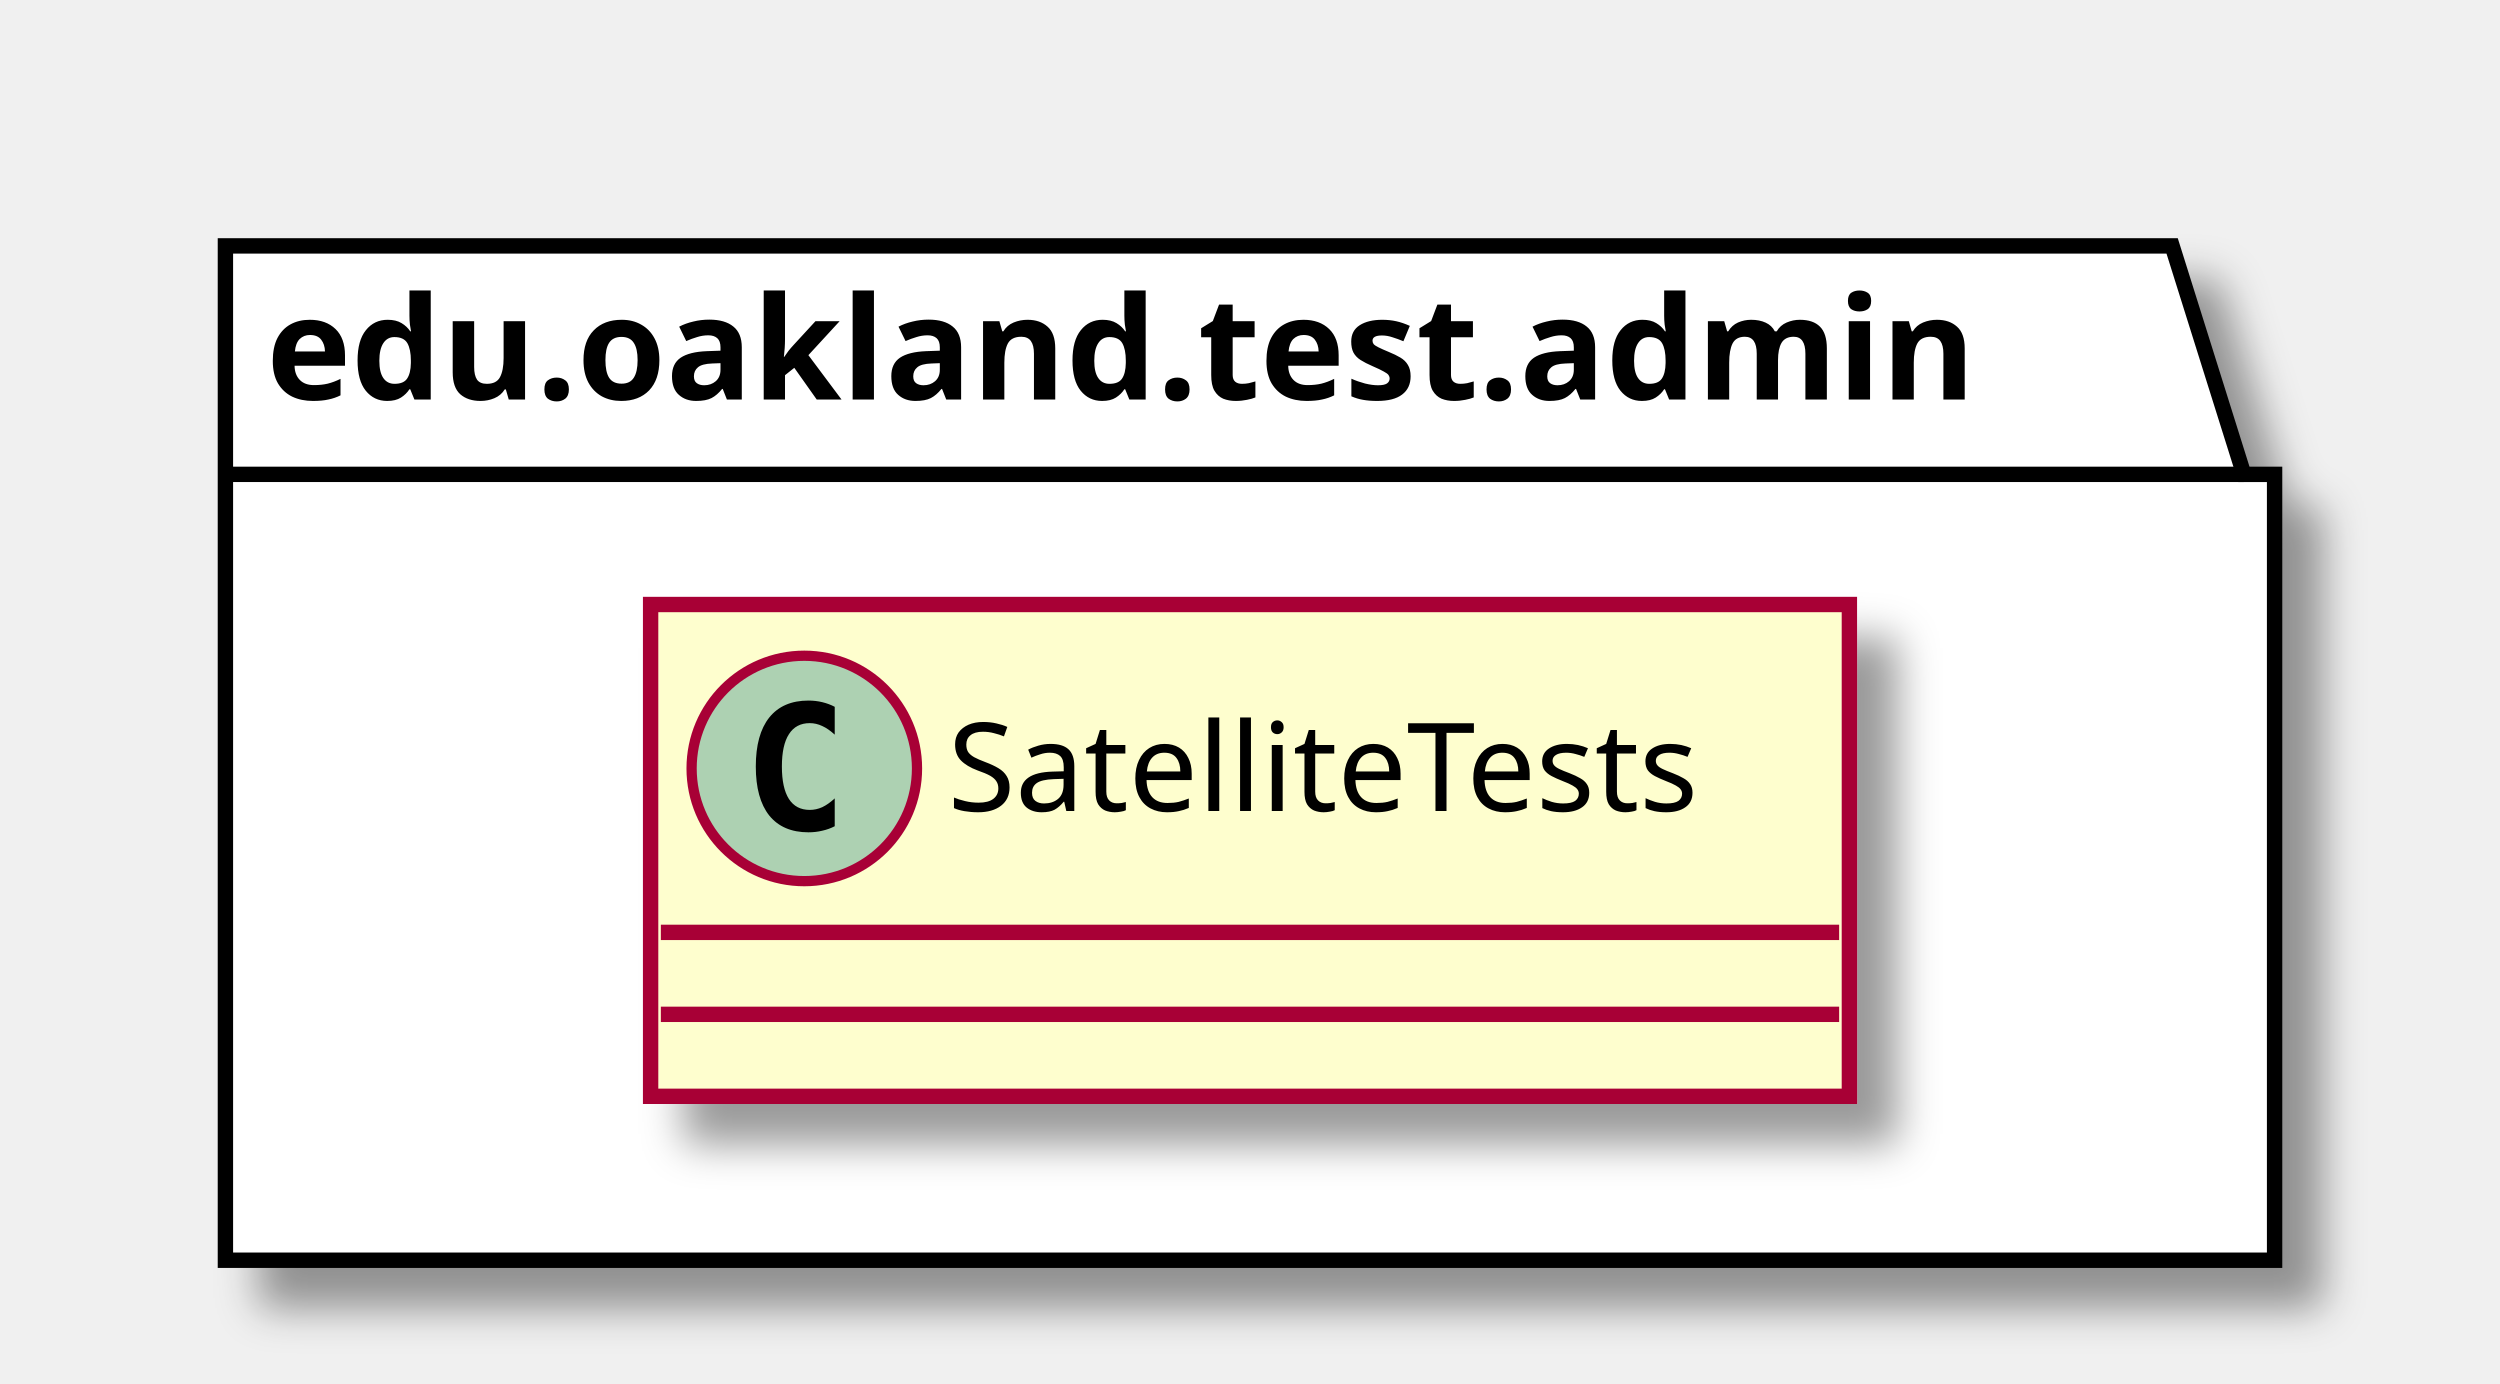
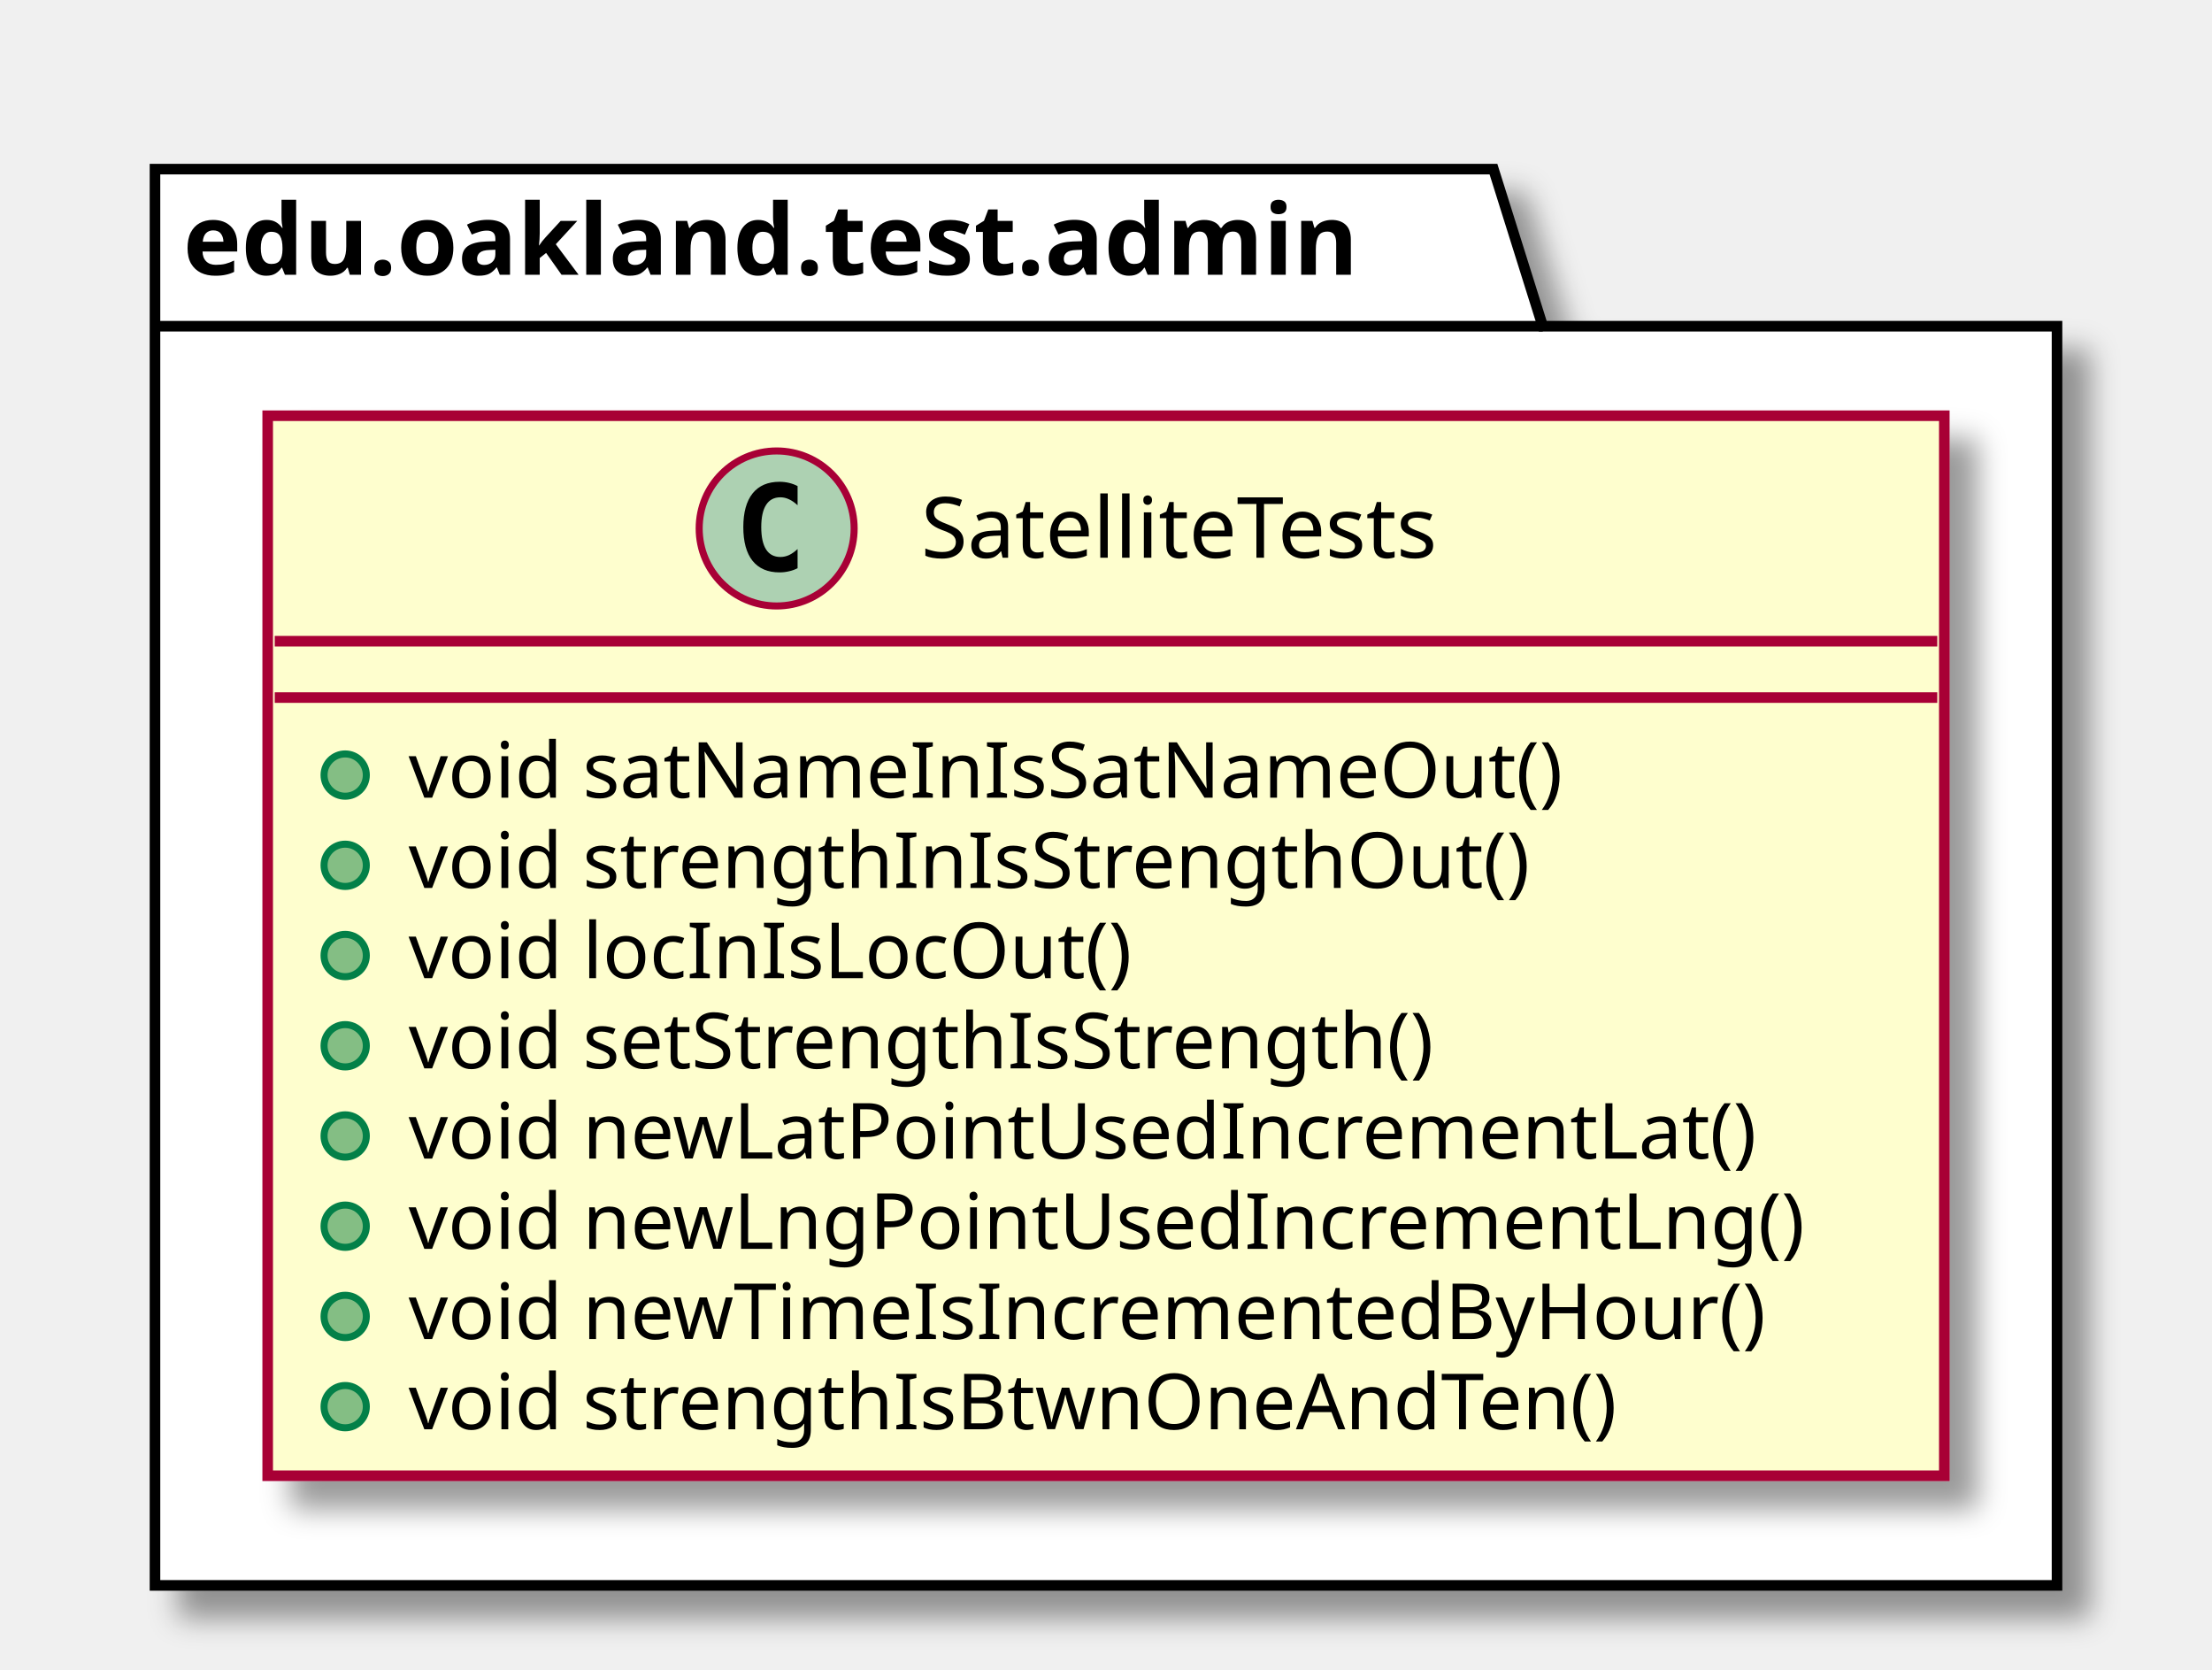
- <svg xmlns="http://www.w3.org/2000/svg" contentScriptType="application/ecmascript" contentStyleType="text/css" height="135px" preserveAspectRatio="none" style="width:244px;height:135px;" version="1.1" viewBox="0 0 244 135" width="244px" zoomAndPan="magnify">
+ <svg xmlns="http://www.w3.org/2000/svg" contentScriptType="application/ecmascript" contentStyleType="text/css" height="237px" preserveAspectRatio="none" style="width:314px;height:237px;" version="1.1" viewBox="0 0 314 237" width="314px" zoomAndPan="magnify">
  <defs>
-     <filter height="300%" id="fywtv4zqi05jw" width="300%" x="-1" y="-1">
+     <filter height="300%" id="f3efjwqlkqtbm" width="300%" x="-1" y="-1">
      <feGaussianBlur result="blurOut" stdDeviation="2.0" />
      <feColorMatrix in="blurOut" result="blurOut2" type="matrix" values="0 0 0 0 0 0 0 0 0 0 0 0 0 0 0 0 0 0 .4 0" />
      <feOffset dx="4.0" dy="4.0" in="blurOut2" result="blurOut3" />
      <feBlend in="SourceGraphic" in2="blurOut3" mode="normal" />
    </filter>
  </defs>
  <g>
-     <polygon fill="#FFFFFF" filter="url(#fywtv4zqi05jw)" points="22,24,212,24,219,46.297,222,46.297,222,123,22,123,22,24" style="stroke: #000000; stroke-width: 1.5;" />
+     <polygon fill="#FFFFFF" filter="url(#f3efjwqlkqtbm)" points="22,24,212,24,219,46.297,292,46.297,292,225,22,225,22,24" style="stroke: #000000; stroke-width: 1.5;" />
    <line style="stroke: #000000; stroke-width: 1.5;" x1="22" x2="219" y1="46.297" y2="46.297" />
    <text fill="#000000" font-family="sans-serif" font-size="14" font-weight="bold" lengthAdjust="spacingAndGlyphs" textLength="184" x="26" y="38.995">edu.oakland.test.admin</text>
-     <rect fill="#FEFECE" filter="url(#fywtv4zqi05jw)" height="48" id="SatelliteTests" style="stroke: #A80036; stroke-width: 1.5;" width="117" x="63.5" y="59" />
-     <ellipse cx="78.5" cy="75" fill="#ADD1B2" rx="11" ry="11" style="stroke: #A80036; stroke-width: 1.0;" />
-     <path d="M81.469,80.641 Q80.891,80.938 80.25,81.078 Q79.609,81.234 78.906,81.234 Q76.406,81.234 75.078,79.594 Q73.766,77.938 73.766,74.812 Q73.766,71.688 75.078,70.031 Q76.406,68.375 78.906,68.375 Q79.609,68.375 80.25,68.531 Q80.906,68.688 81.469,68.984 L81.469,71.703 Q80.844,71.125 80.25,70.859 Q79.656,70.578 79.031,70.578 Q77.688,70.578 77,71.656 Q76.312,72.719 76.312,74.812 Q76.312,76.906 77,77.984 Q77.688,79.047 79.031,79.047 Q79.656,79.047 80.25,78.781 Q80.844,78.5 81.469,77.922 L81.469,80.641 Z " />
-     <text fill="#000000" font-family="sans-serif" font-size="12" lengthAdjust="spacingAndGlyphs" textLength="85" x="92.5" y="79.154">SatelliteTests</text>
-     <line style="stroke: #A80036; stroke-width: 1.5;" x1="64.5" x2="179.5" y1="91" y2="91" />
-     <line style="stroke: #A80036; stroke-width: 1.5;" x1="64.5" x2="179.5" y1="99" y2="99" />
+     <rect fill="#FEFECE" filter="url(#f3efjwqlkqtbm)" height="150.438" id="SatelliteTests" style="stroke: #A80036; stroke-width: 1.5;" width="238" x="38" y="59" />
+     <ellipse cx="110.25" cy="75" fill="#ADD1B2" rx="11" ry="11" style="stroke: #A80036; stroke-width: 1.0;" />
+     <path d="M113.219,80.641 Q112.641,80.938 112,81.078 Q111.359,81.234 110.656,81.234 Q108.156,81.234 106.828,79.594 Q105.516,77.938 105.516,74.812 Q105.516,71.688 106.828,70.031 Q108.156,68.375 110.656,68.375 Q111.359,68.375 112,68.531 Q112.656,68.688 113.219,68.984 L113.219,71.703 Q112.594,71.125 112,70.859 Q111.406,70.578 110.781,70.578 Q109.438,70.578 108.75,71.656 Q108.062,72.719 108.062,74.812 Q108.062,76.906 108.75,77.984 Q109.438,79.047 110.781,79.047 Q111.406,79.047 112,78.781 Q112.594,78.5 113.219,77.922 L113.219,80.641 Z " />
+     <text fill="#000000" font-family="sans-serif" font-size="12" lengthAdjust="spacingAndGlyphs" textLength="85" x="130.75" y="79.154">SatelliteTests</text>
+     <line style="stroke: #A80036; stroke-width: 1.5;" x1="39" x2="275" y1="91" y2="91" />
+     <line style="stroke: #A80036; stroke-width: 1.5;" x1="39" x2="275" y1="99" y2="99" />
+     <ellipse cx="49" cy="110" fill="#84BE84" rx="3" ry="3" style="stroke: #038048; stroke-width: 1.0;" />
+     <text fill="#000000" font-family="sans-serif" font-size="11" lengthAdjust="spacingAndGlyphs" textLength="178" x="58" y="113.21">void satNameInIsSatNameOut()</text>
+     <ellipse cx="49" cy="122.805" fill="#84BE84" rx="3" ry="3" style="stroke: #038048; stroke-width: 1.0;" />
+     <text fill="#000000" font-family="sans-serif" font-size="11" lengthAdjust="spacingAndGlyphs" textLength="172" x="58" y="126.015">void strengthInIsStrengthOut()</text>
+     <ellipse cx="49" cy="135.609" fill="#84BE84" rx="3" ry="3" style="stroke: #038048; stroke-width: 1.0;" />
+     <text fill="#000000" font-family="sans-serif" font-size="11" lengthAdjust="spacingAndGlyphs" textLength="110" x="58" y="138.82">void locInIsLocOut()</text>
+     <ellipse cx="49" cy="148.414" fill="#84BE84" rx="3" ry="3" style="stroke: #038048; stroke-width: 1.0;" />
+     <text fill="#000000" font-family="sans-serif" font-size="11" lengthAdjust="spacingAndGlyphs" textLength="161" x="58" y="151.625">void setStrengthIsStrength()</text>
+     <ellipse cx="49" cy="161.219" fill="#84BE84" rx="3" ry="3" style="stroke: #038048; stroke-width: 1.0;" />
+     <text fill="#000000" font-family="sans-serif" font-size="11" lengthAdjust="spacingAndGlyphs" textLength="206" x="58" y="164.429">void newLatPointUsedIncrementLat()</text>
+     <ellipse cx="49" cy="174.023" fill="#84BE84" rx="3" ry="3" style="stroke: #038048; stroke-width: 1.0;" />
+     <text fill="#000000" font-family="sans-serif" font-size="11" lengthAdjust="spacingAndGlyphs" textLength="212" x="58" y="177.234">void newLngPointUsedIncrementLng()</text>
+     <ellipse cx="49" cy="186.828" fill="#84BE84" rx="3" ry="3" style="stroke: #038048; stroke-width: 1.0;" />
+     <text fill="#000000" font-family="sans-serif" font-size="11" lengthAdjust="spacingAndGlyphs" textLength="208" x="58" y="190.039">void newTimeIsIncrementedByHour()</text>
+     <ellipse cx="49" cy="199.633" fill="#84BE84" rx="3" ry="3" style="stroke: #038048; stroke-width: 1.0;" />
+     <text fill="#000000" font-family="sans-serif" font-size="11" lengthAdjust="spacingAndGlyphs" textLength="186" x="58" y="202.843">void strengthIsBtwnOneAndTen()</text>
  </g>
</svg>
